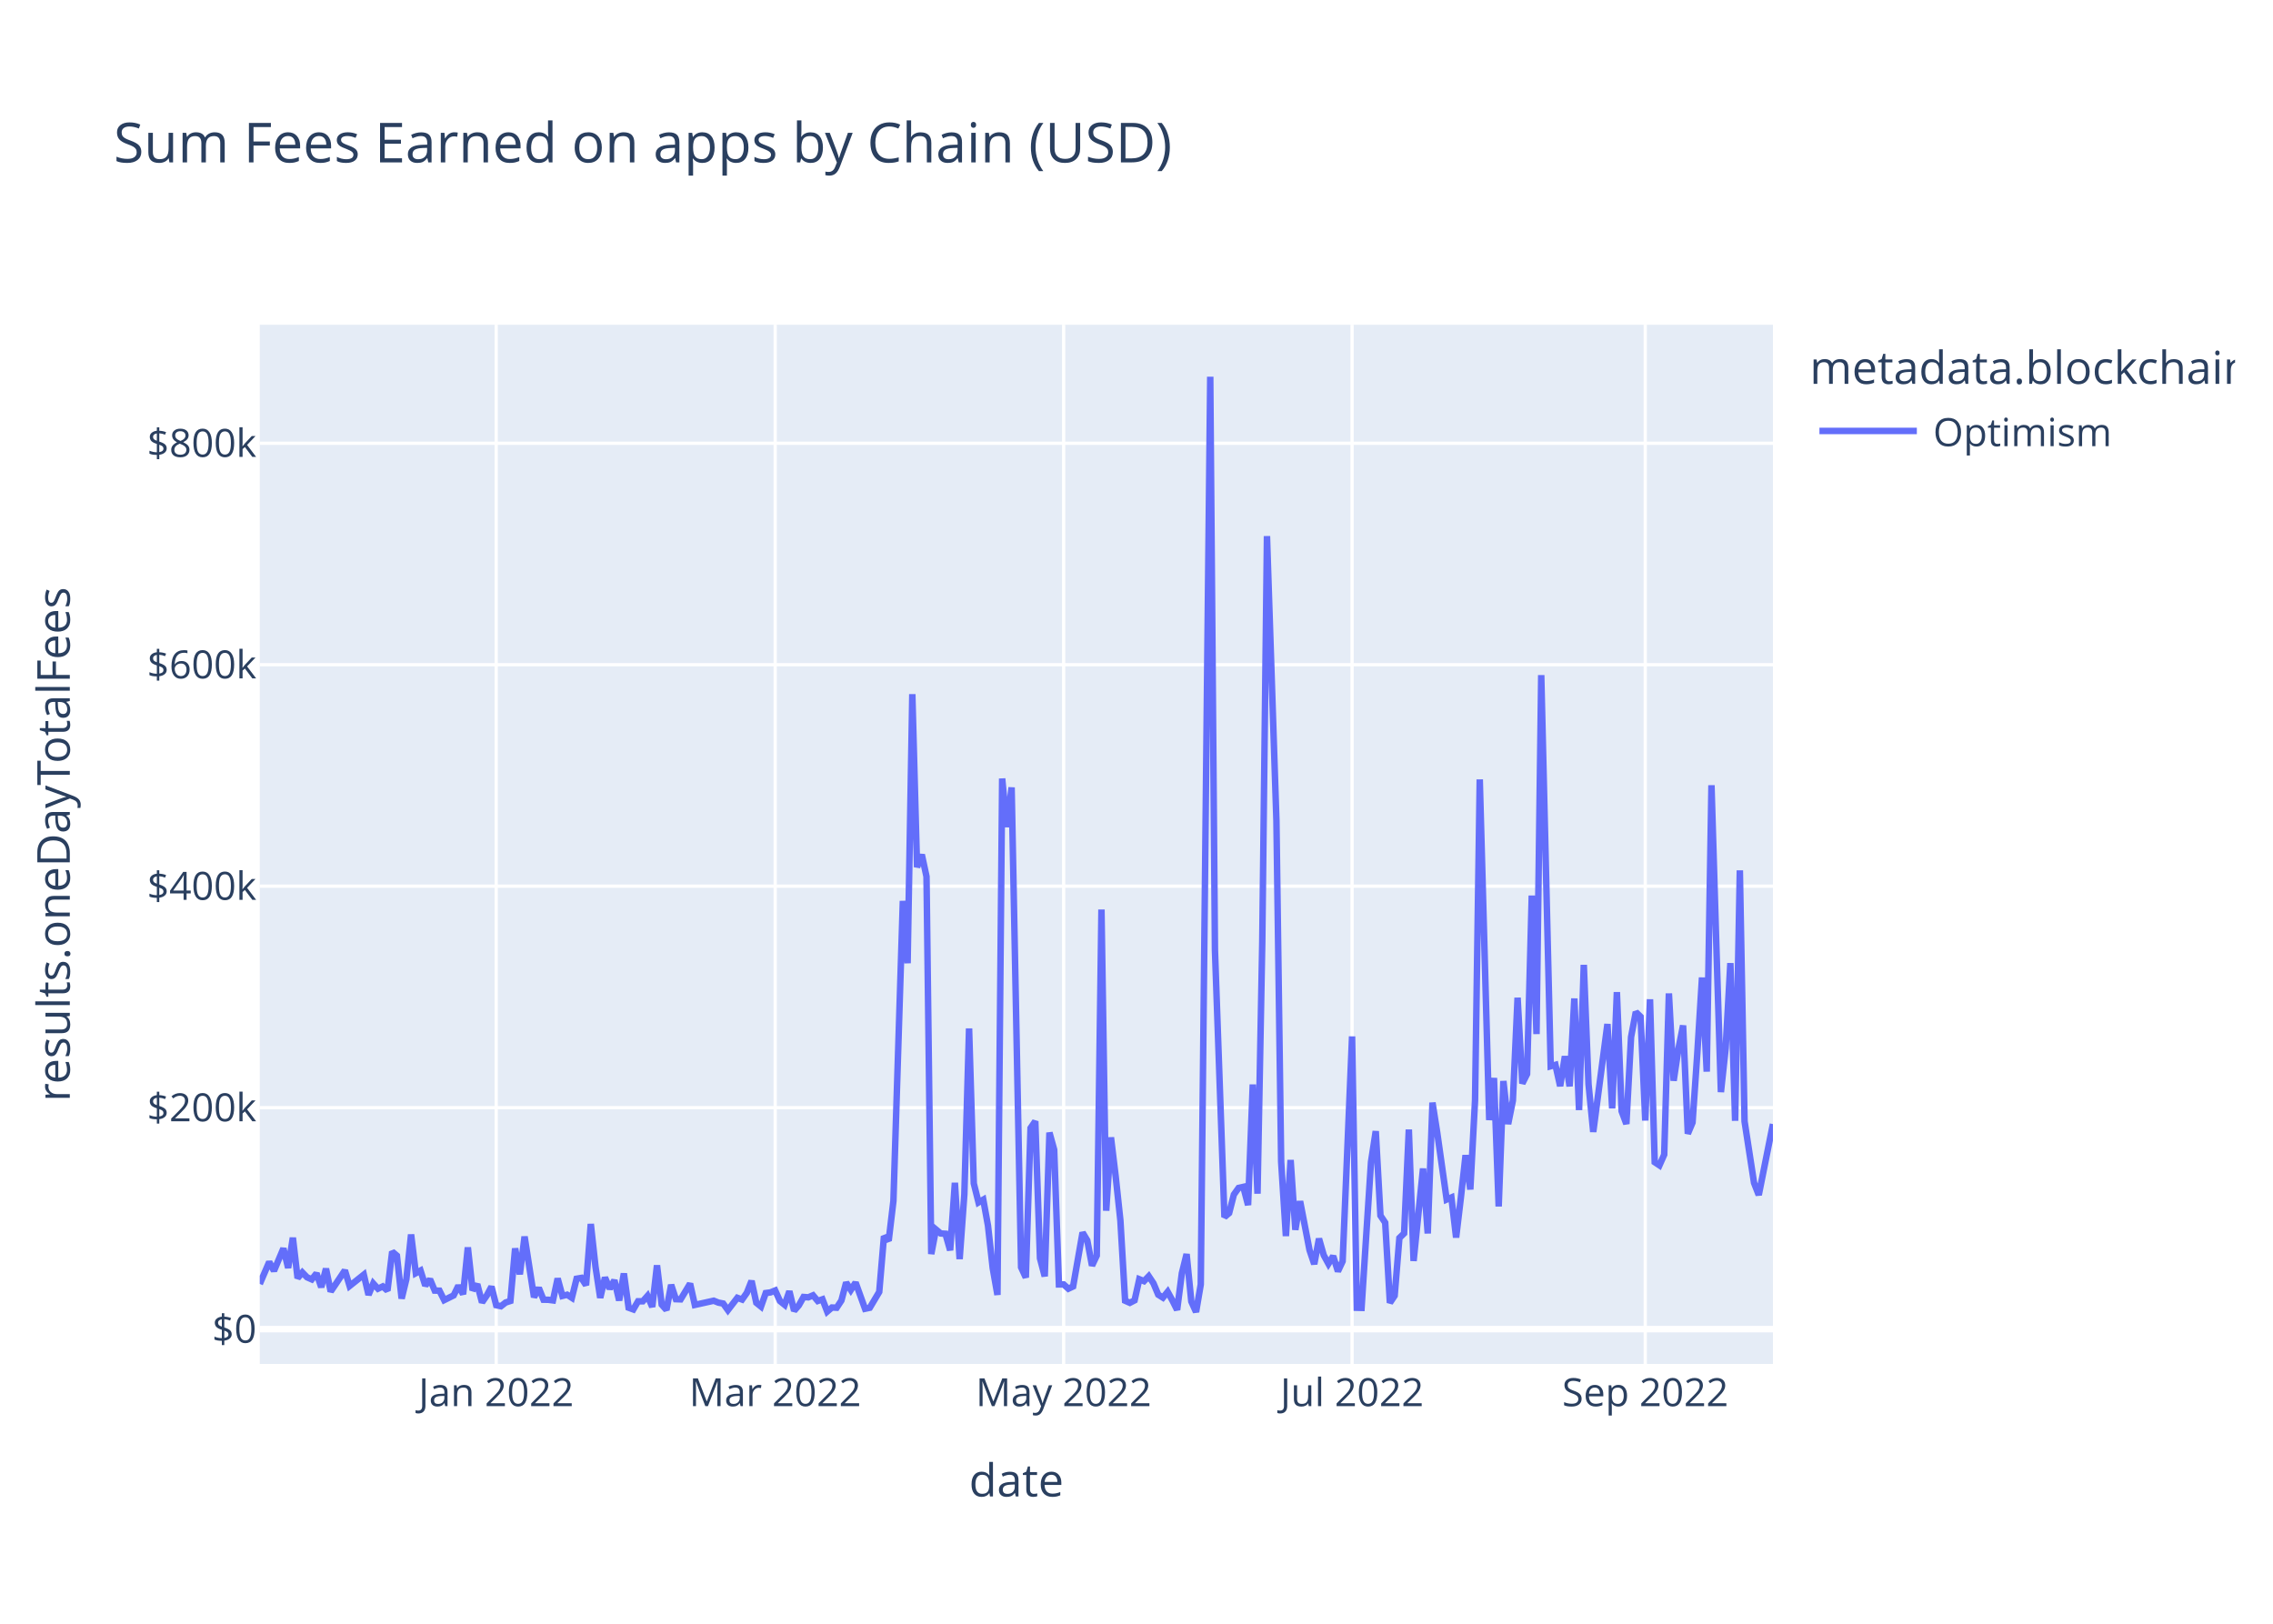
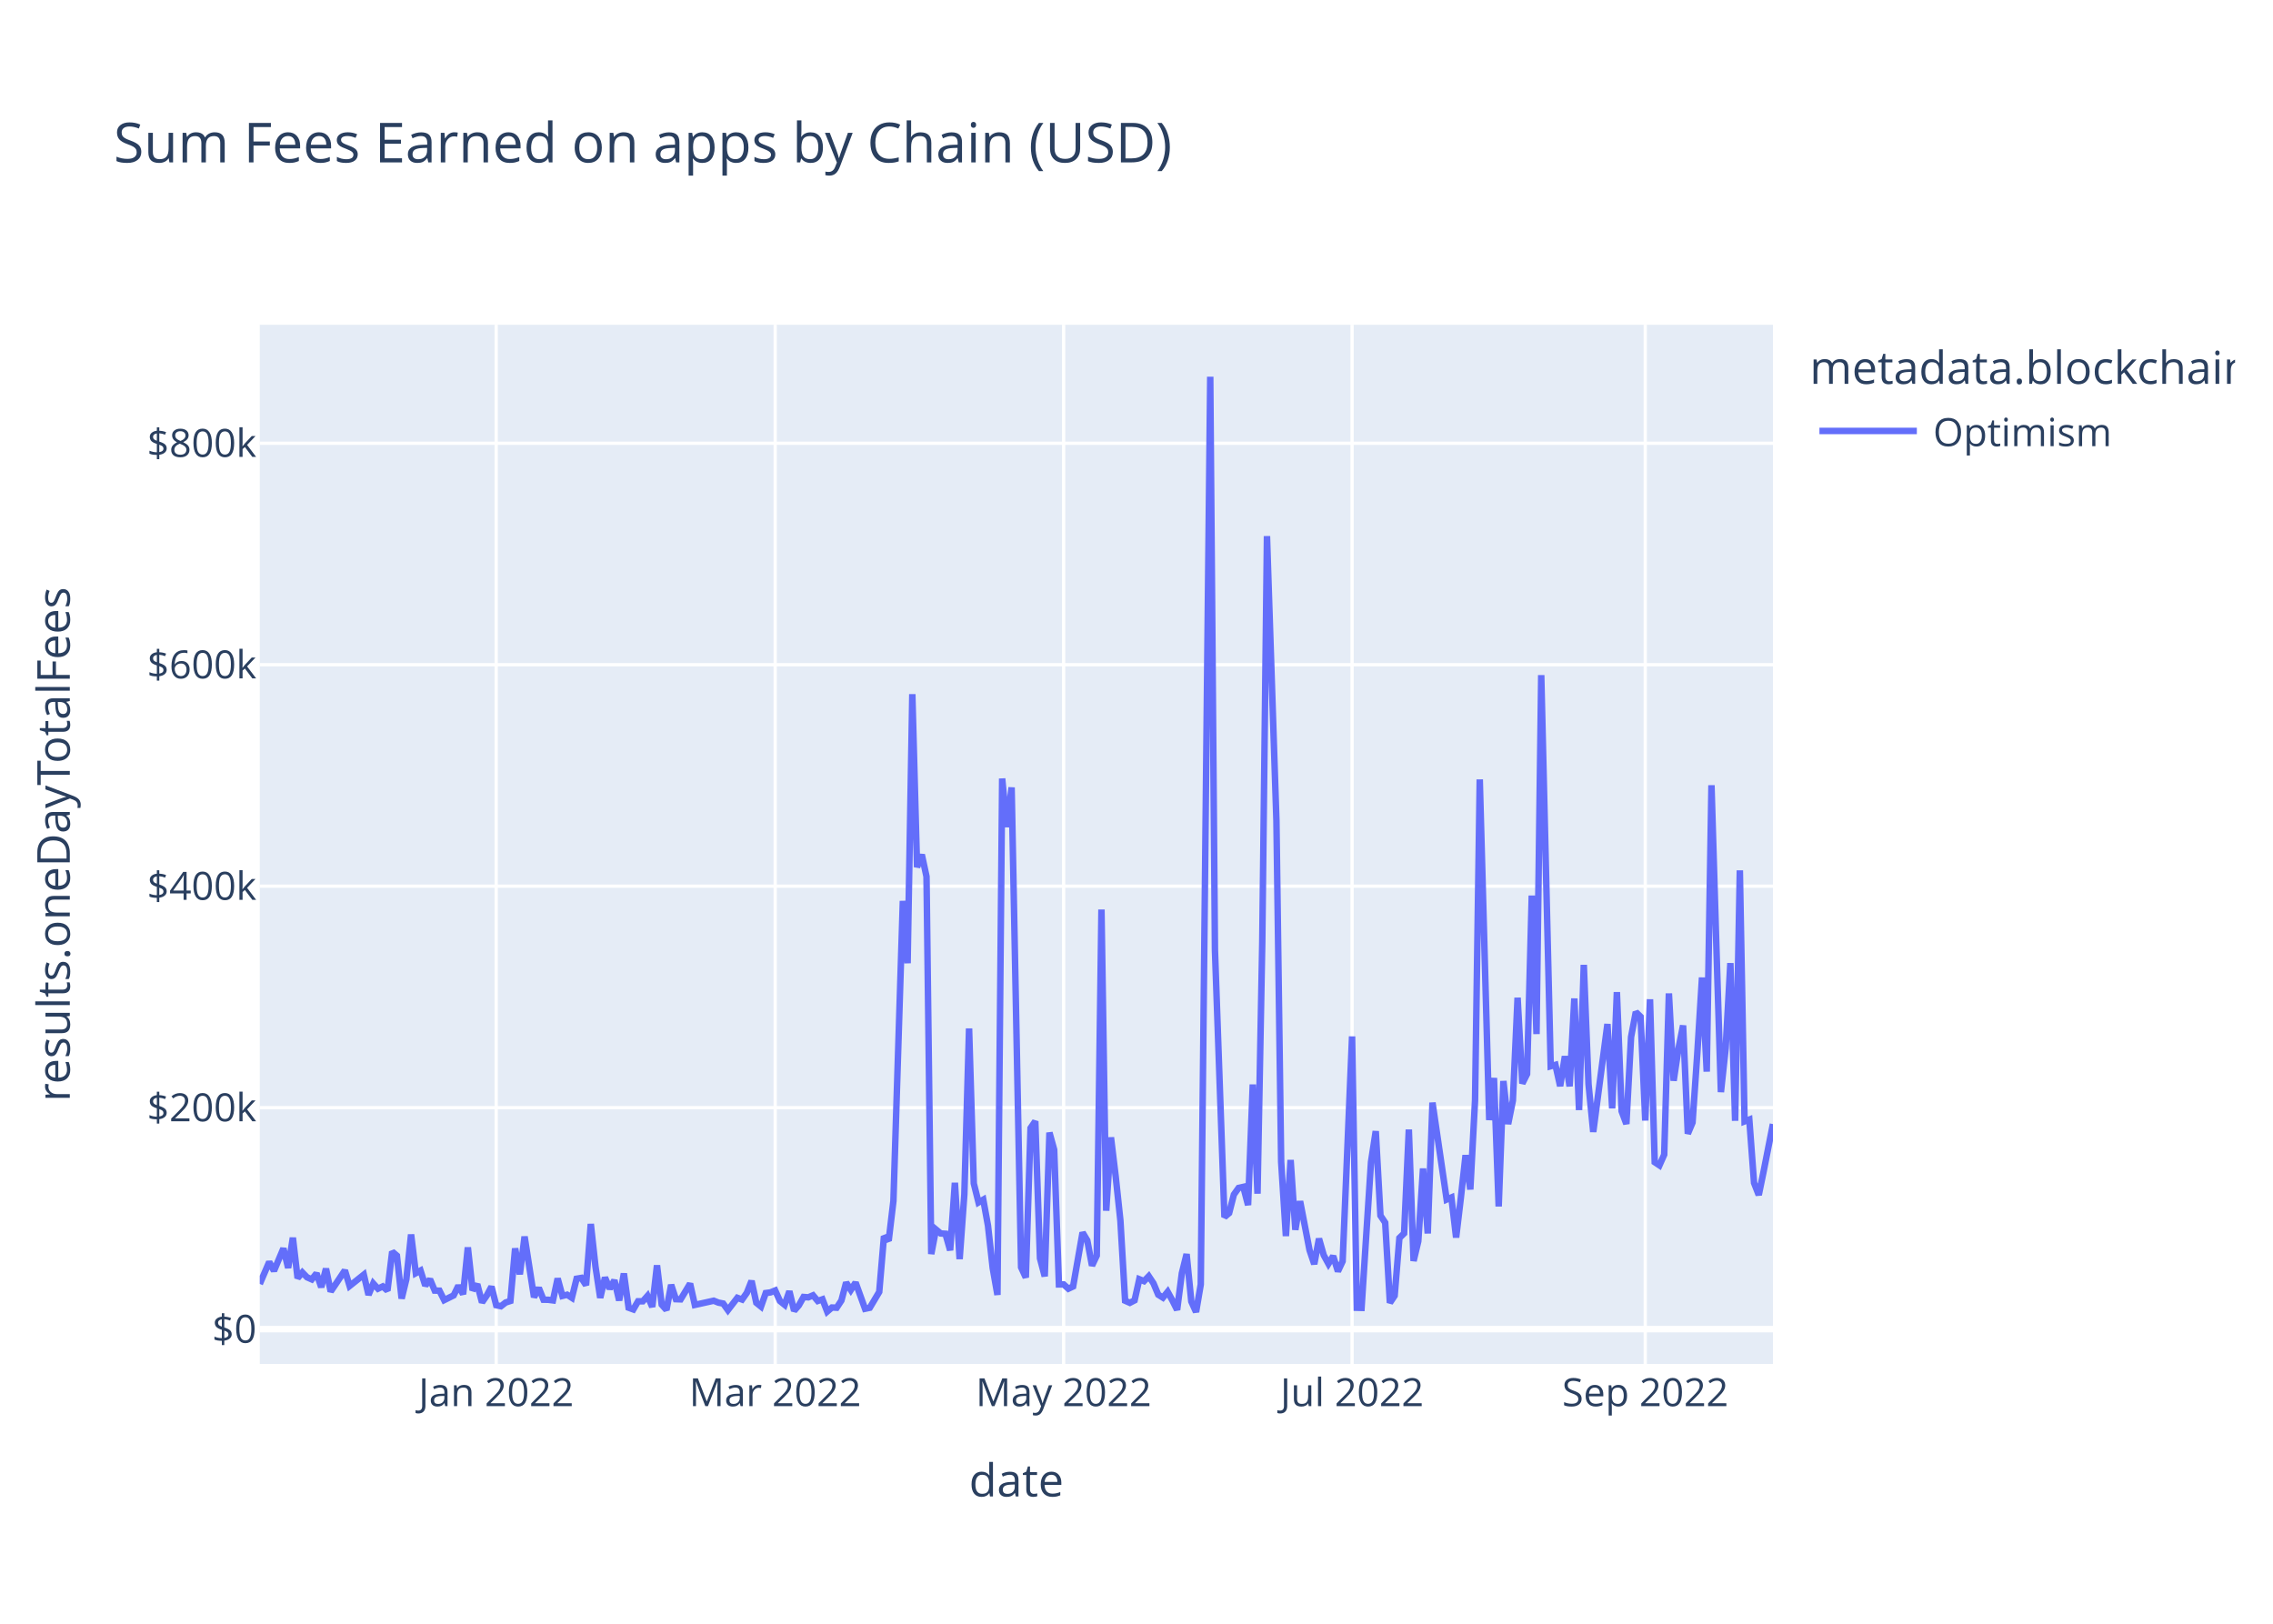
<svg xmlns="http://www.w3.org/2000/svg" class="main-svg" width="700" height="500" style="" viewBox="0 0 700 500">
  <rect x="0" y="0" width="700" height="500" style="fill: rgb(255, 255, 255); fill-opacity: 1;" />
-   <defs id="defs-ef054b">
+   <defs id="defs-7c4a18">
    <g class="clips">
-       <clipPath id="clipef054bxyplot" class="plotclip">
+       <clipPath id="clip7c4a18xyplot" class="plotclip">
        <rect width="466" height="320" />
      </clipPath>
-       <clipPath class="axesclip" id="clipef054bx">
+       <clipPath class="axesclip" id="clip7c4a18x">
        <rect x="80" y="0" width="466" height="500" />
      </clipPath>
-       <clipPath class="axesclip" id="clipef054by">
+       <clipPath class="axesclip" id="clip7c4a18y">
        <rect x="0" y="100" width="700" height="320" />
      </clipPath>
-       <clipPath class="axesclip" id="clipef054bxy">
+       <clipPath class="axesclip" id="clip7c4a18xy">
        <rect x="80" y="100" width="466" height="320" />
      </clipPath>
    </g>
    <g class="gradients" />
    <g class="patterns" />
  </defs>
  <g class="bglayer">
    <rect class="bg" x="80" y="100" width="466" height="320" style="fill: rgb(229, 236, 246); fill-opacity: 1; stroke-width: 0;" />
  </g>
  <g class="layer-below">
    <g class="imagelayer" />
    <g class="shapelayer" />
  </g>
  <g class="cartesianlayer">
    <g class="subplot xy">
      <g class="layer-subplot">
        <g class="shapelayer" />
        <g class="imagelayer" />
      </g>
      <g class="minor-gridlayer">
        <g class="x" />
        <g class="y" />
      </g>
      <g class="gridlayer">
        <g class="x">
          <path class="xgrid crisp" transform="translate(152.81,0)" d="M0,100v320" style="stroke: rgb(255, 255, 255); stroke-opacity: 1; stroke-width: 1px;" />
          <path class="xgrid crisp" transform="translate(238.73,0)" d="M0,100v320" style="stroke: rgb(255, 255, 255); stroke-opacity: 1; stroke-width: 1px;" />
          <path class="xgrid crisp" transform="translate(327.56,0)" d="M0,100v320" style="stroke: rgb(255, 255, 255); stroke-opacity: 1; stroke-width: 1px;" />
          <path class="xgrid crisp" transform="translate(416.39,0)" d="M0,100v320" style="stroke: rgb(255, 255, 255); stroke-opacity: 1; stroke-width: 1px;" />
          <path class="xgrid crisp" transform="translate(506.68,0)" d="M0,100v320" style="stroke: rgb(255, 255, 255); stroke-opacity: 1; stroke-width: 1px;" />
        </g>
        <g class="y">
          <path class="ygrid crisp" transform="translate(0,341.08)" d="M80,0h466" style="stroke: rgb(255, 255, 255); stroke-opacity: 1; stroke-width: 1px;" />
          <path class="ygrid crisp" transform="translate(0,272.88)" d="M80,0h466" style="stroke: rgb(255, 255, 255); stroke-opacity: 1; stroke-width: 1px;" />
          <path class="ygrid crisp" transform="translate(0,204.69)" d="M80,0h466" style="stroke: rgb(255, 255, 255); stroke-opacity: 1; stroke-width: 1px;" />
          <path class="ygrid crisp" transform="translate(0,136.49)" d="M80,0h466" style="stroke: rgb(255, 255, 255); stroke-opacity: 1; stroke-width: 1px;" />
        </g>
      </g>
      <g class="zerolinelayer">
        <path class="yzl zl crisp" transform="translate(0,409.28)" d="M80,0h466" style="stroke: rgb(255, 255, 255); stroke-opacity: 1; stroke-width: 2px;" />
      </g>
      <path class="xlines-below" />
      <path class="ylines-below" />
      <g class="overlines-below" />
      <g class="xaxislayer-below" />
      <g class="yaxislayer-below" />
      <g class="overaxes-below" />
-       <g class="plot" transform="translate(80,100)" clip-path="url(#clipef054bxyplot)">
+       <g class="plot" transform="translate(80,100)" clip-path="url(#clip7c4a18xyplot)">
        <g class="scatterlayer mlayer">
-           <g class="trace scatter trace1f3b51" style="stroke-miterlimit: 2; opacity: 1;">
+           <g class="trace scatter trace111ef1" style="stroke-miterlimit: 2; opacity: 1;">
            <g class="fills" />
            <g class="errorbars" />
            <g class="lines">
-               <path class="js-line" d="M0,295.36L2.91,288.59L4.37,291.34L7.28,284.43L8.74,290.43L10.19,281.13L11.65,293.58L13.11,291.83L14.56,293.32L16.02,293.96L17.48,292.11L18.93,296.36L20.39,290.66L21.84,297.69L23.3,295.54L26.21,291.19L27.67,295.99L32.04,292.51L33.49,298.72L34.95,295.22L36.41,296.83L37.86,296.14L39.32,297.42L40.78,285.43L42.23,286.66L43.69,299.87L45.14,293.92L46.6,280.14L48.06,292.04L49.51,291.25L50.97,295.86L52.43,293.93L53.88,297.41L55.34,297.44L56.79,300.34L59.71,298.89L61.16,295.92L62.62,298.52L64.08,284.11L65.53,297.31L66.99,295.47L68.44,301.05L69.9,298.94L71.36,296.2L72.81,301.91L74.27,302.23L75.73,301.08L77.18,300.61L78.64,284.42L80.09,292.4L81.55,280.78L84.46,299.45L85.92,296.58L87.38,300.22L88.83,300.24L90.29,300.43L91.74,293.69L93.2,299.05L94.66,298.69L96.11,299.63L97.57,293.76L99.03,293.51L100.48,295.75L101.94,276.9L103.39,290.07L104.85,299.64L106.31,293.38L107.76,296.84L109.22,294.23L110.68,300.45L112.13,292.14L113.59,302.68L115.04,303.21L116.5,300.7L117.96,300.7L119.41,299.05L120.87,302.43L122.33,289.63L123.78,301.72L125.24,303.37L126.69,295.64L128.15,300.06L129.61,300.11L132.52,295.28L133.98,301.82L139.8,300.53L141.26,301.12L142.71,301.4L144.17,303.42L147.08,299.64L148.54,300.17L149.99,298.11L151.45,294.43L152.91,301.16L154.36,302.33L155.82,298.17L157.28,297.97L158.73,297.38L160.19,300.62L161.64,301.79L163.1,297.62L164.56,303.63L166.01,301.96L167.47,299.38L168.93,299.49L170.38,298.87L171.84,300.61L173.29,300.1L174.75,303.87L176.21,302.62L177.66,302.69L179.12,300.47L180.58,294.93L182.03,297.22L183.49,294.94L186.4,303.01L187.86,302.7L190.77,297.82L192.23,280.69L193.68,282.05L195.14,269.8L198.05,177.42L199.51,196.61L200.96,113.76L202.42,167.03L203.88,163.17L205.33,169.92L206.79,286.16L208.24,278.6L209.7,279.82L211.16,279.91L212.61,285L214.07,264.21L215.53,287.71L216.98,267.8L218.44,216.69L219.89,264.42L221.35,270.26L222.81,269.42L224.26,277.4L225.72,290.48L227.18,298.74L228.63,139.73L230.09,154.68L231.54,142.47L234.46,290.23L235.91,293.39L237.37,247.38L238.83,245.26L240.28,287.48L241.74,293.03L243.19,248.76L244.65,254.05L246.11,295.52L247.56,295.51L249.02,296.83L250.48,296.14L253.39,279.54L254.84,281.96L256.3,289.72L257.76,286.64L259.21,180.07L260.67,272.82L262.13,250.24L263.58,262.2L265.04,275.83L266.49,300.53L267.95,301.18L269.41,300.42L270.86,293.91L272.32,294.5L273.78,292.99L275.23,295.18L276.69,298.67L278.14,299.58L279.6,297.78L281.06,300.46L282.51,303.35L283.97,292.06L285.43,286.17L286.88,300.76L288.34,304L289.79,295.52L292.71,16L294.16,192.62L297.08,274.77L298.53,273.54L299.99,267.84L301.44,265.81L302.9,265.48L304.36,271.09L305.81,233.95L307.27,267.57L308.73,190.2L310.18,65.08L313.09,152.69L314.55,257.76L316.01,280.62L317.46,257.2L318.92,278.7L320.38,269.9L323.29,284.96L324.74,289.26L326.2,281.42L327.66,286.51L329.11,289.15L330.57,286.79L332.03,291.48L333.48,288.38L336.39,219.15L337.85,302.7L339.31,302.74L340.76,280.24L342.22,257.84L343.68,248.32L345.13,274.32L346.59,276.5L348.04,301.18L349.5,298.99L350.96,281.21L352.41,279.8L353.87,247.82L355.33,288.29L358.24,259.82L359.69,279.82L361.15,239.53L362.61,248.76L365.52,269.37L366.98,268.74L368.43,281.07L369.89,268.81L371.34,255.72L372.8,266.27L374.26,238.8L375.71,140.01L378.63,244.9L380.08,231.94L381.54,271.5L382.99,232.88L384.45,246.13L385.91,238.9L387.36,207.22L388.82,233.64L390.28,230.74L391.73,175.78L393.19,218.42L394.64,107.89L397.56,228.32L399.01,227.91L400.47,234.44L401.93,225.25L403.38,234.51L404.84,207.46L406.29,241.83L407.75,197.11L409.21,233.89L410.66,248.55L415.03,215.33L416.49,241.31L417.94,205.5L419.4,242.17L420.86,246.1L422.31,219.33L423.77,211.64L425.23,213.07L426.68,245.04L428.14,207.71L429.59,257.87L431.05,258.84L432.51,255.56L433.96,205.91L435.42,232.79L436.88,223.07L438.33,215.77L439.79,249.11L441.24,245.66L442.7,224.45L444.16,201.01L445.61,229.99L447.07,141.8L448.53,189.8L449.98,236.29L451.44,222.74L452.89,196.57L454.35,245.13L455.81,168.01L457.26,245.31L460.18,264.24L461.63,267.97L466,246.13" style="vector-effect: non-scaling-stroke; fill: none; stroke: rgb(99, 110, 250); stroke-opacity: 1; stroke-width: 2px; opacity: 1;" />
+               <path class="js-line" d="M0,295.36L2.91,288.59L4.37,291.34L7.28,284.43L8.74,290.43L10.19,281.13L11.65,293.58L13.11,291.83L14.56,293.32L16.02,293.96L17.48,292.11L18.93,296.36L20.39,290.66L21.84,297.69L23.3,295.54L26.21,291.19L27.67,295.99L32.04,292.51L33.49,298.72L34.95,295.22L36.41,296.83L37.86,296.14L39.32,297.42L40.78,285.43L42.23,286.66L43.69,299.87L45.14,293.92L46.6,280.14L48.06,292.04L49.51,291.25L50.97,295.86L52.43,293.93L53.88,297.41L55.34,297.44L56.79,300.34L59.71,298.89L61.16,295.92L62.62,298.52L64.08,284.11L65.53,297.31L66.99,295.47L68.44,301.05L69.9,298.94L71.36,296.2L72.81,301.91L74.27,302.23L75.73,301.08L77.18,300.61L78.64,284.42L80.09,292.4L81.55,280.78L84.46,299.45L85.92,296.58L87.38,300.22L88.83,300.24L90.29,300.43L91.74,293.69L93.2,299.05L94.66,298.69L96.11,299.63L97.57,293.76L99.03,293.51L100.48,295.75L101.94,276.9L103.39,290.07L104.85,299.64L106.31,293.38L107.76,296.84L109.22,294.23L110.68,300.45L112.13,292.14L113.59,302.68L115.04,303.21L116.5,300.7L117.96,300.7L119.41,299.05L120.87,302.43L122.33,289.63L123.78,301.72L125.24,303.37L126.69,295.64L128.15,300.06L129.61,300.11L132.52,295.28L133.98,301.82L139.8,300.53L141.26,301.12L142.71,301.4L144.17,303.42L147.08,299.64L148.54,300.17L149.99,298.11L151.45,294.43L152.91,301.16L154.36,302.33L155.82,298.17L157.28,297.97L158.73,297.38L160.19,300.62L161.64,301.79L163.1,297.62L164.56,303.63L166.01,301.96L167.47,299.38L168.93,299.49L170.38,298.87L171.84,300.61L173.29,300.1L174.75,303.87L176.21,302.62L177.66,302.69L179.12,300.47L180.58,294.93L182.03,297.22L183.49,294.94L186.4,303.01L187.86,302.7L190.77,297.82L192.23,280.69L193.68,282.05L195.14,269.8L198.05,177.42L199.51,196.61L200.96,113.76L202.42,167.03L203.88,163.17L205.33,169.92L206.79,286.16L208.24,278.6L209.7,279.82L211.16,279.91L212.61,285L214.07,264.21L215.53,287.71L216.98,267.8L218.44,216.69L219.89,264.42L221.35,270.26L222.81,269.42L224.26,277.4L225.72,290.48L227.18,298.74L228.63,139.73L230.09,154.68L231.54,142.47L234.46,290.23L235.91,293.39L237.37,247.38L238.83,245.26L240.28,287.48L241.74,293.03L243.19,248.76L244.65,254.05L246.11,295.52L247.56,295.51L249.02,296.83L250.48,296.14L253.39,279.54L254.84,281.96L256.3,289.72L257.76,286.64L259.21,180.07L260.67,272.82L262.13,250.24L263.58,262.2L265.04,275.83L266.49,300.53L267.95,301.18L269.41,300.42L270.86,293.91L272.32,294.5L273.78,292.99L275.23,295.18L276.69,298.67L278.14,299.58L279.6,297.78L281.06,300.46L282.51,303.35L283.97,292.06L285.43,286.17L286.88,300.76L288.34,304L289.79,295.52L292.71,16L294.16,192.62L297.08,274.77L298.53,273.54L299.99,267.84L301.44,265.81L302.9,265.48L304.36,271.09L305.81,233.95L307.27,267.57L308.73,190.2L310.18,65.08L313.09,152.69L314.55,257.76L316.01,280.62L317.46,257.2L318.92,278.7L320.38,269.9L323.29,284.96L324.74,289.26L326.2,281.42L327.66,286.51L329.11,289.15L330.57,286.79L332.03,291.48L333.48,288.38L336.39,219.15L337.85,302.7L339.31,302.74L340.76,280.24L342.22,257.84L343.68,248.32L345.13,274.32L346.59,276.5L348.04,301.18L349.5,298.99L350.96,281.21L352.41,279.8L353.87,247.82L355.33,288.29L356.78,282.2L358.24,259.82L359.69,279.82L361.15,239.53L365.52,269.37L366.98,268.74L368.43,281.07L369.89,268.81L371.34,255.72L372.8,266.27L374.26,238.8L375.71,140.01L378.63,244.9L380.08,231.94L381.54,271.5L382.99,232.88L384.45,246.13L385.91,238.9L387.36,207.22L388.82,233.64L390.28,230.74L391.73,175.78L393.19,218.42L394.64,107.89L397.56,228.32L399.01,227.91L400.47,234.44L401.93,225.25L403.38,234.51L404.84,207.46L406.29,241.83L407.75,197.11L409.21,233.89L410.66,248.55L415.03,215.33L416.49,241.31L417.94,205.5L419.4,242.17L420.86,246.1L422.31,219.33L423.77,211.64L425.23,213.07L426.68,245.04L428.14,207.71L429.59,257.87L431.05,258.84L432.51,255.56L433.96,205.91L435.42,232.79L436.88,223.07L438.33,215.77L439.79,249.11L441.24,245.66L442.7,224.45L444.16,201.01L445.61,229.99L447.07,141.8L448.53,189.8L449.98,236.29L451.44,222.74L452.89,196.57L454.35,245.13L455.81,168.01L457.26,245.31L458.72,244.75L460.18,264.24L461.63,267.97L463.09,260.91L466,246.13" style="vector-effect: non-scaling-stroke; fill: none; stroke: rgb(99, 110, 250); stroke-opacity: 1; stroke-width: 2px; opacity: 1;" />
            </g>
            <g class="points" />
            <g class="text" />
          </g>
        </g>
      </g>
      <g class="overplot" />
      <path class="xlines-above crisp" d="M0,0" style="fill: none;" />
      <path class="ylines-above crisp" d="M0,0" style="fill: none;" />
      <g class="overlines-above" />
      <g class="xaxislayer-above">
        <g class="xtick">
          <text text-anchor="middle" x="0" y="433" transform="translate(152.81,0)" style="font-family: 'Open Sans', verdana, arial, sans-serif; font-size: 12px; fill: rgb(42, 63, 95); fill-opacity: 1; white-space: pre; opacity: 1;">Jan 2022</text>
        </g>
        <g class="xtick">
          <text text-anchor="middle" x="0" y="433" style="font-family: 'Open Sans', verdana, arial, sans-serif; font-size: 12px; fill: rgb(42, 63, 95); fill-opacity: 1; white-space: pre; opacity: 1;" transform="translate(238.73,0)">Mar 2022</text>
        </g>
        <g class="xtick">
          <text text-anchor="middle" x="0" y="433" style="font-family: 'Open Sans', verdana, arial, sans-serif; font-size: 12px; fill: rgb(42, 63, 95); fill-opacity: 1; white-space: pre; opacity: 1;" transform="translate(327.56,0)">May 2022</text>
        </g>
        <g class="xtick">
          <text text-anchor="middle" x="0" y="433" style="font-family: 'Open Sans', verdana, arial, sans-serif; font-size: 12px; fill: rgb(42, 63, 95); fill-opacity: 1; white-space: pre; opacity: 1;" transform="translate(416.39,0)">Jul 2022</text>
        </g>
        <g class="xtick">
          <text text-anchor="middle" x="0" y="433" style="font-family: 'Open Sans', verdana, arial, sans-serif; font-size: 12px; fill: rgb(42, 63, 95); fill-opacity: 1; white-space: pre; opacity: 1;" transform="translate(506.68,0)">Sep 2022</text>
        </g>
      </g>
      <g class="yaxislayer-above">
        <g class="ytick">
          <text text-anchor="end" x="79" y="4.2" transform="translate(0,409.28)" style="font-family: 'Open Sans', verdana, arial, sans-serif; font-size: 12px; fill: rgb(42, 63, 95); fill-opacity: 1; white-space: pre; opacity: 1;">$0</text>
        </g>
        <g class="ytick">
          <text text-anchor="end" x="79" y="4.2" style="font-family: 'Open Sans', verdana, arial, sans-serif; font-size: 12px; fill: rgb(42, 63, 95); fill-opacity: 1; white-space: pre; opacity: 1;" transform="translate(0,341.08)">$200k</text>
        </g>
        <g class="ytick">
          <text text-anchor="end" x="79" y="4.2" style="font-family: 'Open Sans', verdana, arial, sans-serif; font-size: 12px; fill: rgb(42, 63, 95); fill-opacity: 1; white-space: pre; opacity: 1;" transform="translate(0,272.88)">$400k</text>
        </g>
        <g class="ytick">
          <text text-anchor="end" x="79" y="4.2" style="font-family: 'Open Sans', verdana, arial, sans-serif; font-size: 12px; fill: rgb(42, 63, 95); fill-opacity: 1; white-space: pre; opacity: 1;" transform="translate(0,204.69)">$600k</text>
        </g>
        <g class="ytick">
          <text text-anchor="end" x="79" y="4.2" style="font-family: 'Open Sans', verdana, arial, sans-serif; font-size: 12px; fill: rgb(42, 63, 95); fill-opacity: 1; white-space: pre; opacity: 1;" transform="translate(0,136.49)">$800k</text>
        </g>
      </g>
      <g class="overaxes-above" />
    </g>
  </g>
  <g class="polarlayer" />
  <g class="smithlayer" />
  <g class="ternarylayer" />
  <g class="geolayer" />
  <g class="funnelarealayer" />
  <g class="pielayer" />
  <g class="iciclelayer" />
  <g class="treemaplayer" />
  <g class="sunburstlayer" />
  <g class="glimages" />
-   <defs id="topdefs-ef054b">
+   <defs id="topdefs-7c4a18">
    <g class="clips" />
-     <clipPath id="legendef054b">
+     <clipPath id="legend7c4a18">
      <rect width="133" height="48" x="0" y="0" />
    </clipPath>
  </defs>
  <g class="layer-above">
    <g class="imagelayer" />
    <g class="shapelayer" />
  </g>
  <g class="infolayer">
    <g class="legend" pointer-events="all" transform="translate(555.32,100)">
      <rect class="bg" shape-rendering="crispEdges" style="stroke: rgb(68, 68, 68); stroke-opacity: 1; fill: rgb(255, 255, 255); fill-opacity: 1; stroke-width: 0px;" width="133" height="48" x="0" y="0" />
-       <g class="scrollbox" transform="" clip-path="url(#legendef054b)">
+       <g class="scrollbox" transform="" clip-path="url(#legend7c4a18)">
        <text class="legendtitletext" text-anchor="start" x="2" y="18.2" style="font-family: 'Open Sans', verdana, arial, sans-serif; font-size: 14px; fill: rgb(42, 63, 95); fill-opacity: 1; white-space: pre;">metadata.blockchain</text>
        <g class="groups" transform="">
          <g class="traces" transform="translate(0,32.7)" style="opacity: 1;">
            <text class="legendtext" text-anchor="start" x="40" y="4.68" style="font-family: 'Open Sans', verdana, arial, sans-serif; font-size: 12px; fill: rgb(42, 63, 95); fill-opacity: 1; white-space: pre;">Optimism</text>
            <g class="layers" style="opacity: 1;">
              <g class="legendfill" />
              <g class="legendlines">
                <path class="js-line" d="M5,0h30" style="fill: none; stroke: rgb(99, 110, 250); stroke-opacity: 1; stroke-width: 2px;" />
              </g>
              <g class="legendsymbols">
                <g class="legendpoints" />
              </g>
            </g>
            <rect class="legendtoggle" x="0" y="-9.5" width="90.672" height="19" style="fill: rgb(0, 0, 0); fill-opacity: 0;" />
          </g>
        </g>
      </g>
      <rect class="scrollbar" rx="20" ry="3" width="0" height="0" style="fill: rgb(128, 139, 164); fill-opacity: 1;" x="0" y="0" />
    </g>
    <g class="g-gtitle">
      <text class="gtitle" x="35" y="50" text-anchor="start" dy="0em" style="font-family: 'Open Sans', verdana, arial, sans-serif; font-size: 17px; fill: rgb(42, 63, 95); opacity: 1; font-weight: normal; white-space: pre;">Sum Fees Earned on apps by Chain (USD)</text>
    </g>
    <g class="g-xtitle">
      <text class="xtitle" x="313" y="460.8" text-anchor="middle" style="font-family: 'Open Sans', verdana, arial, sans-serif; font-size: 14px; fill: rgb(42, 63, 95); opacity: 1; font-weight: normal; white-space: pre;">date</text>
    </g>
    <g class="g-ytitle">
      <text class="ytitle" transform="rotate(-90,21.49688,260)" x="21.497" y="260" text-anchor="middle" style="font-family: 'Open Sans', verdana, arial, sans-serif; font-size: 14px; fill: rgb(42, 63, 95); opacity: 1; font-weight: normal; white-space: pre;">results.oneDayTotalFees</text>
    </g>
  </g>
</svg>
